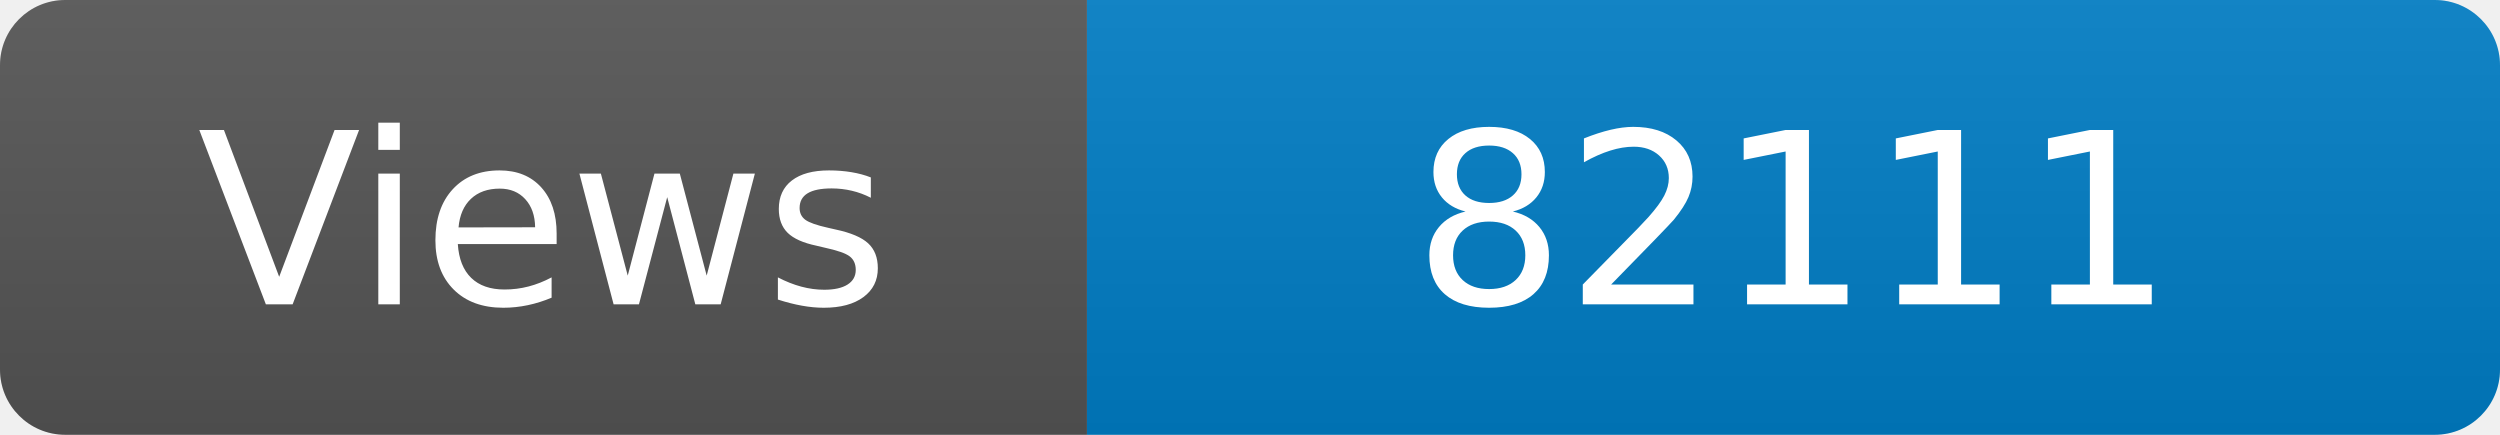
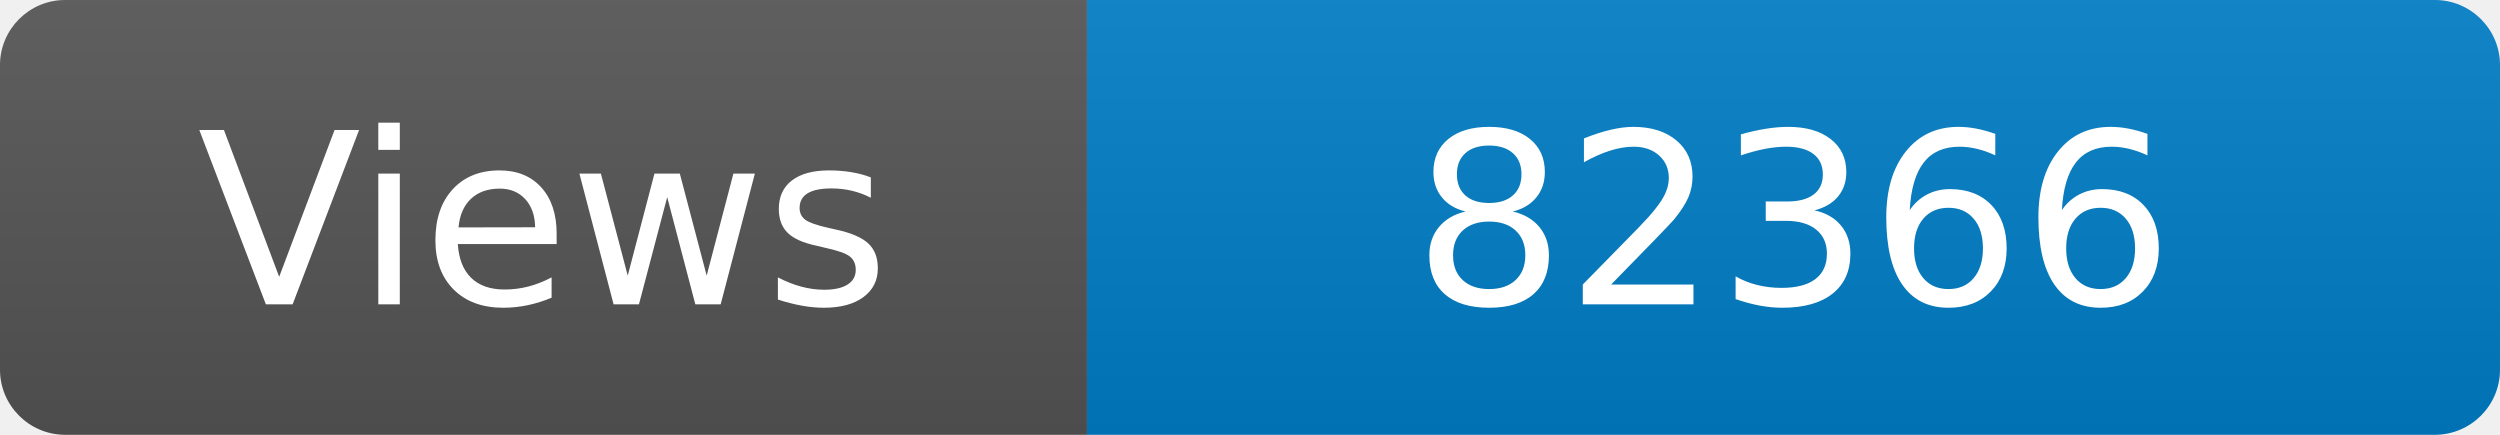
<svg xmlns="http://www.w3.org/2000/svg" width="115" height="20" role="img" aria-label="Maintained?: yes">
  <linearGradient id="s" x2="0" y2="100%">
    <stop offset="0" stop-color="#bbb" stop-opacity=".1" />
    <stop offset="1" stop-opacity=".1" />
  </linearGradient>
  <clipPath id="r">
    <rect width="115" height="20" rx="3" fill="#fff" />
  </clipPath>
  <g clip-path="url(#r)">
    <rect width="50" height="20" fill="#555" />
    <rect x="50" width="160" height="20" fill="#007ec6" />
    <rect width="115" height="20" fill="url(#s)" />
  </g>
  <g fill="#fff" text-anchor="middle" font-family="Verdana,Geneva,DejaVu Sans,sans-serif" font-size="110">
    <text x="250" y="140" transform="scale(.1)" fill="#fff">Views</text>
-     <text x="825" y="140" transform="scale(.1)" fill="#fff">82111</text>
+     <text x="825" y="140" transform="scale(.1)" fill="#fff">82366</text>
  </g>
</svg>
